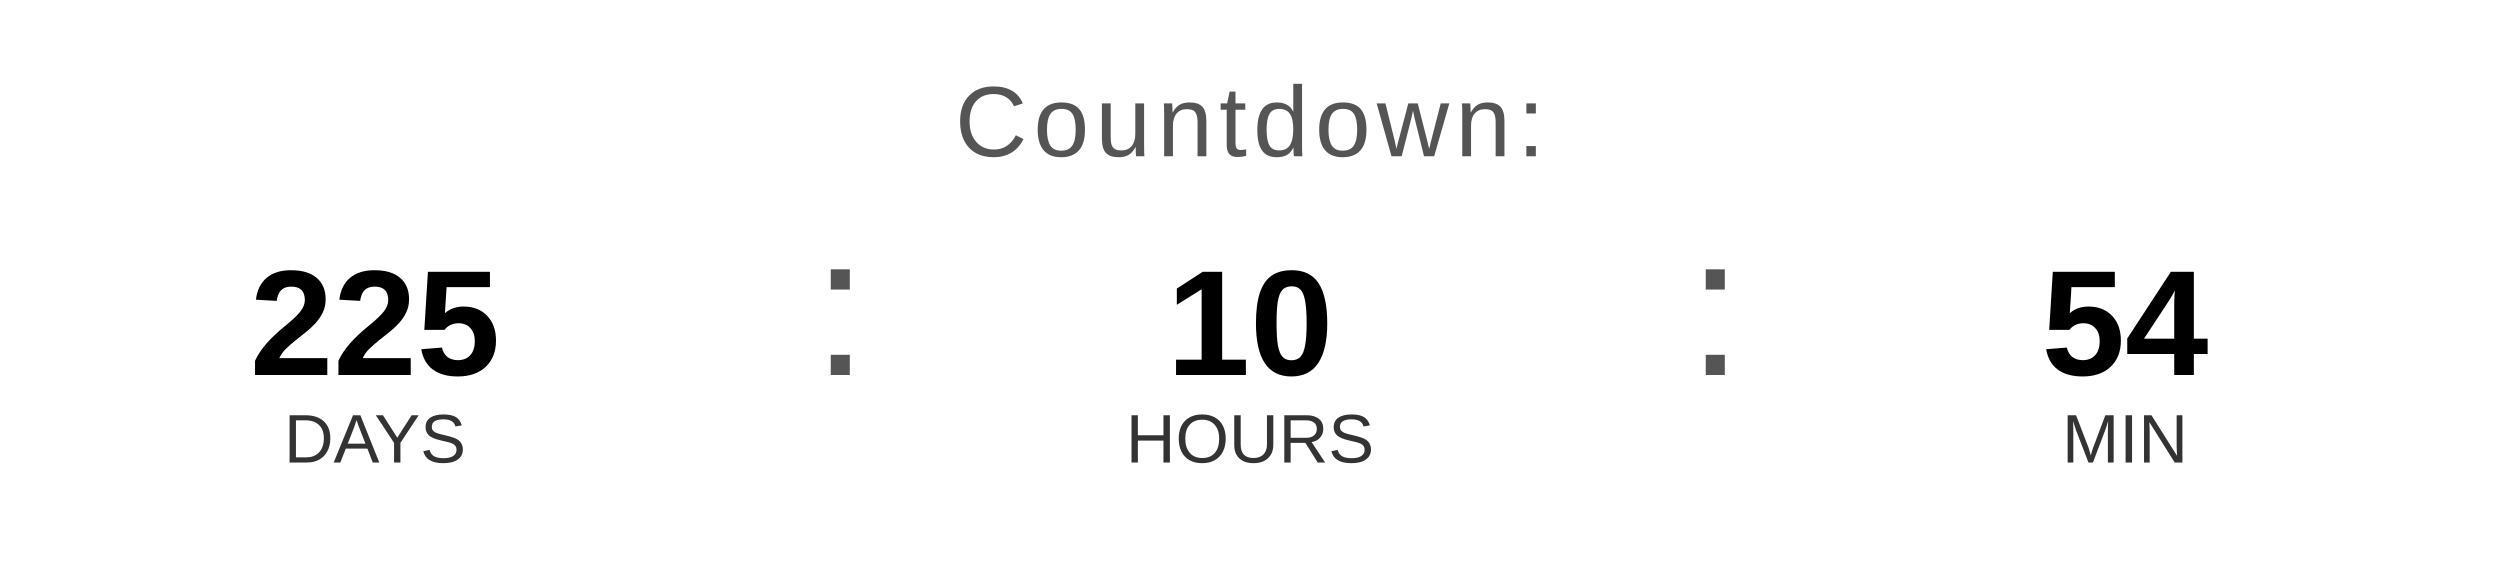
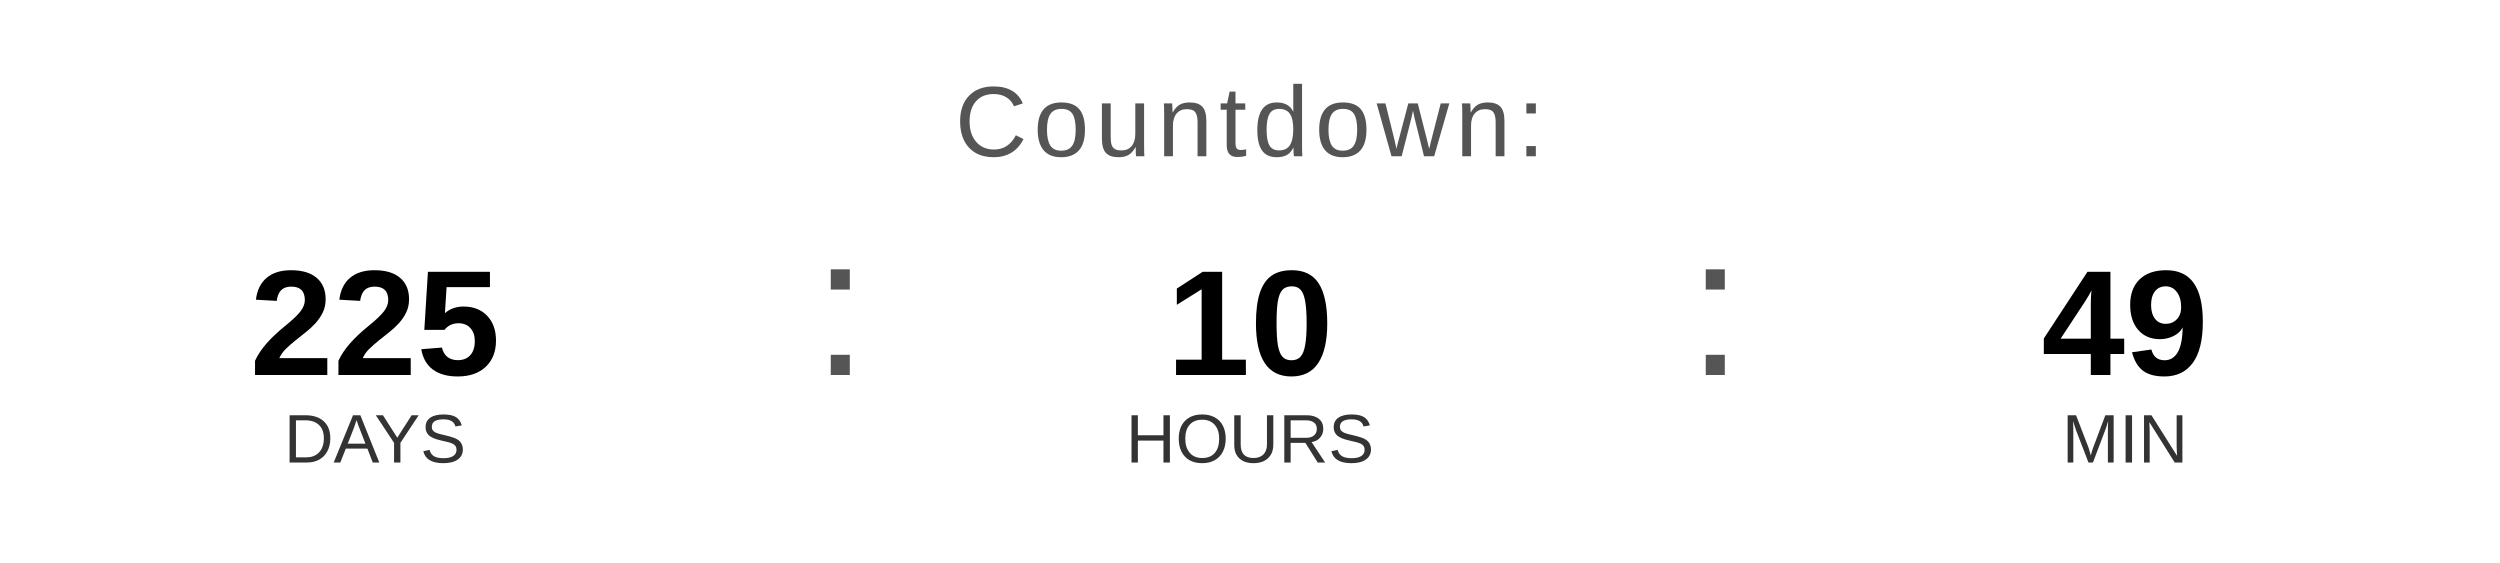
<svg xmlns="http://www.w3.org/2000/svg" width="400" height="90" viewBox="0 0 400 90">
  <text x="200" y="25" font-family="Arial, Helvetica, sans-serif" font-size="16" fill="#555555" text-anchor="middle" letter-spacing="1">
    Countdown:
  </text>
  <text x="60" y="60" font-family="Arial, Helvetica, sans-serif" font-size="24" font-weight="bold" fill="#000000" text-anchor="middle">225</text>
  <text x="60" y="74" font-family="Arial, Helvetica, sans-serif" font-size="11" fill="#333333" text-anchor="middle">DAYS</text>
  <text x="130" y="60" font-family="Arial, sans-serif" font-size="32" fill="#555555">:</text>
  <text x="200" y="60" font-family="Arial, Helvetica, sans-serif" font-size="24" font-weight="bold" fill="#000000" text-anchor="middle">10</text>
  <text x="200" y="74" font-family="Arial, Helvetica, sans-serif" font-size="11" fill="#333333" text-anchor="middle">HOURS</text>
  <text x="270" y="60" font-family="Arial, sans-serif" font-size="32" fill="#555555">:</text>
-   <text x="340" y="60" font-family="Arial, Helvetica, sans-serif" font-size="24" font-weight="bold" fill="#000000" text-anchor="middle">54</text>
+   <text x="340" y="60" font-family="Arial, Helvetica, sans-serif" font-size="24" font-weight="bold" fill="#000000" text-anchor="middle">49</text>
  <text x="340" y="74" font-family="Arial, Helvetica, sans-serif" font-size="11" fill="#333333" text-anchor="middle">MIN</text>
</svg>
